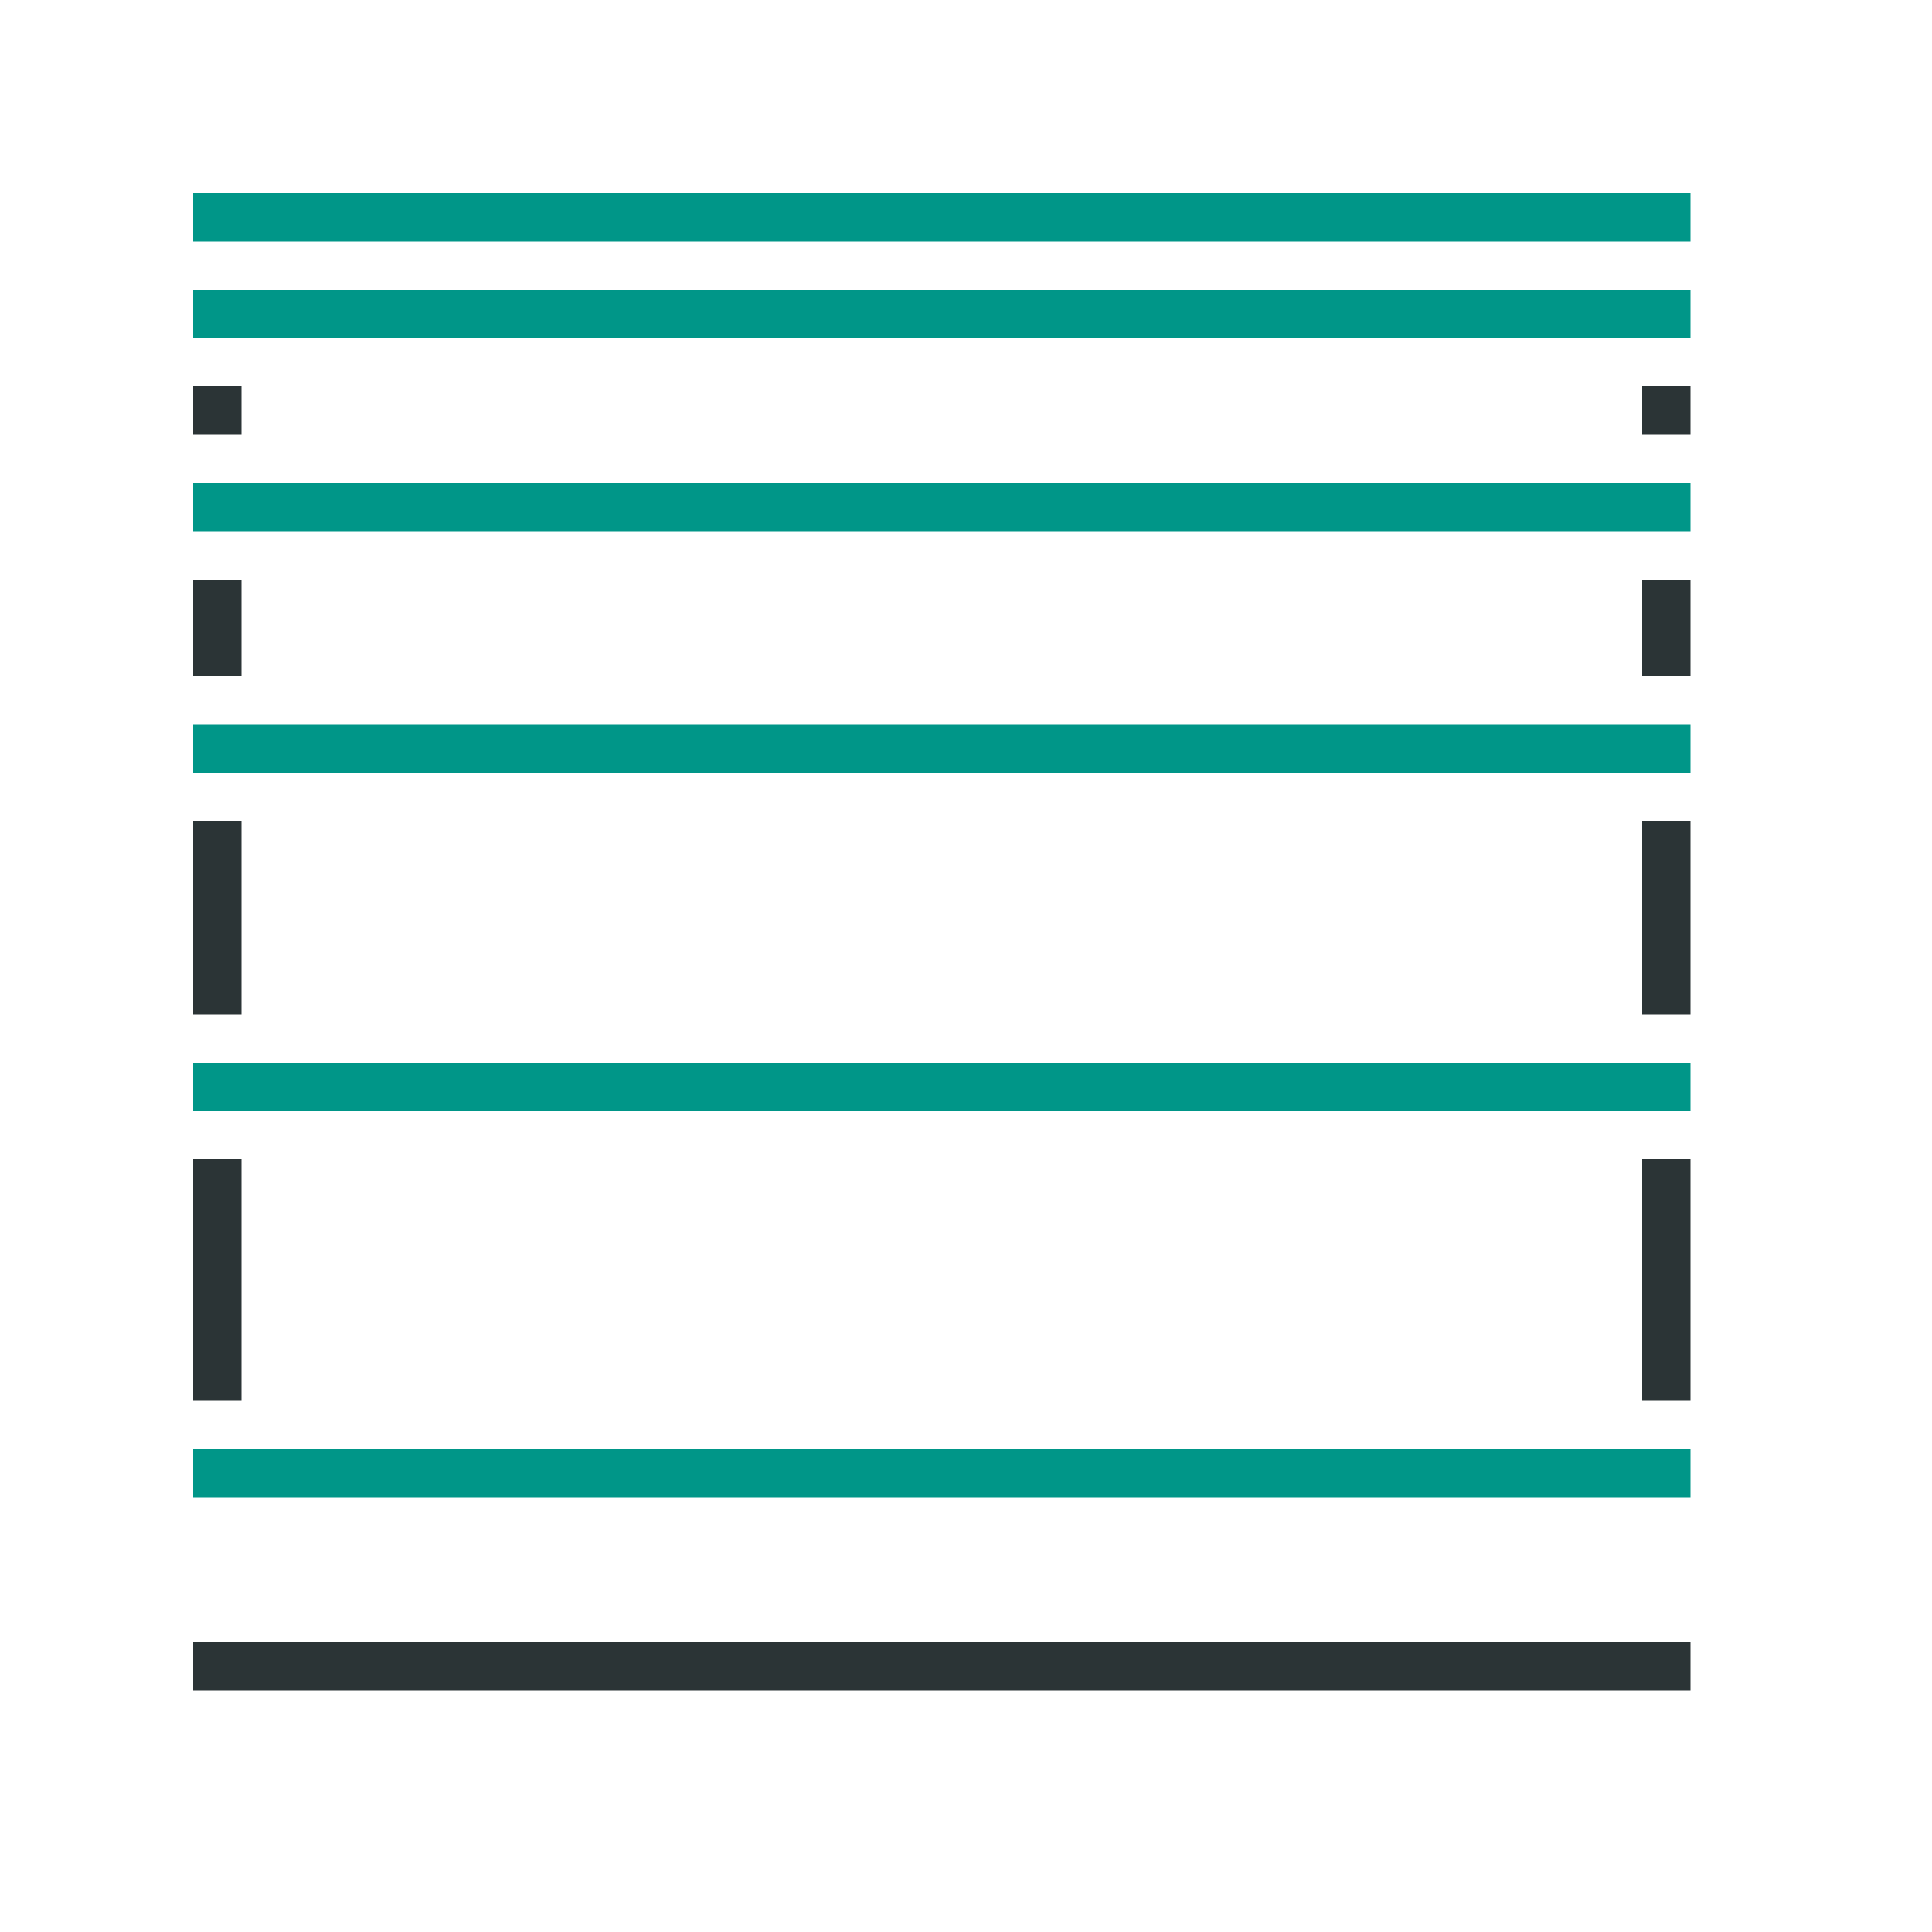
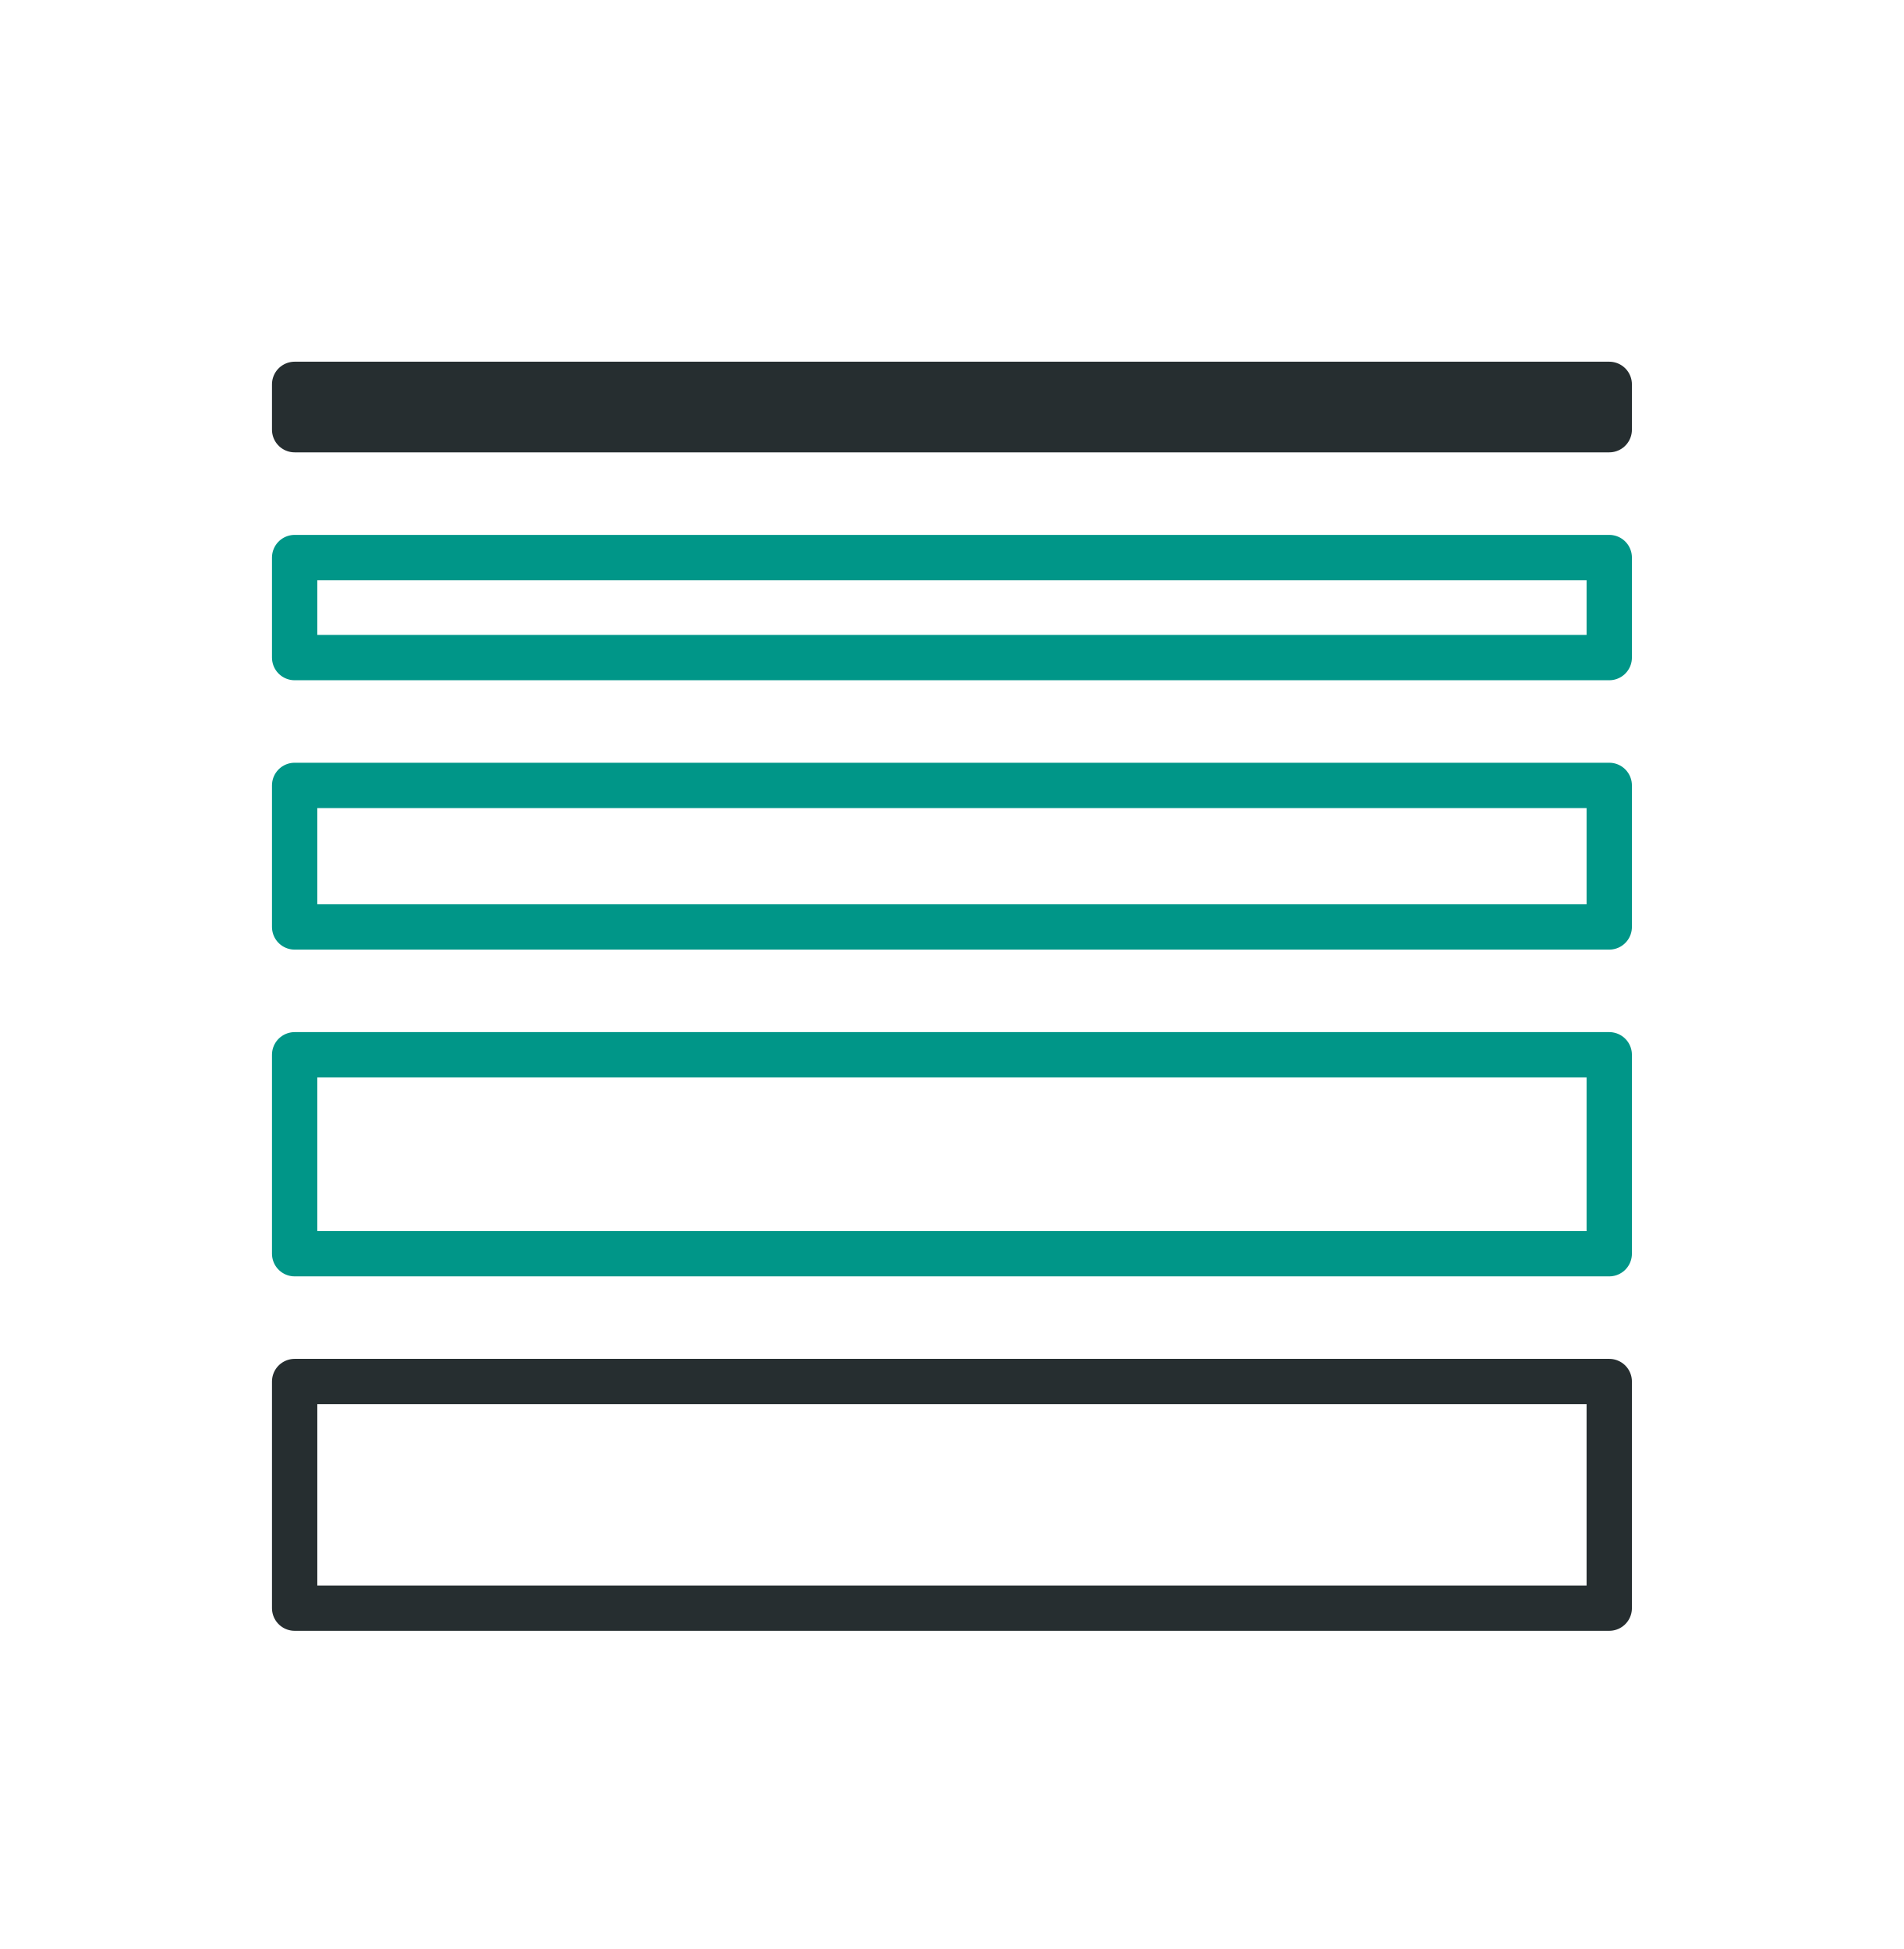
- <svg xmlns="http://www.w3.org/2000/svg" width="40" height="40" viewBox="0 0 40 40">
-   <path d="M35,35H4V34H35ZM5,12H4v2H5ZM5,24H4v5H5ZM35,12H34v2h1Zm0,12H34v5h1ZM5,8H4V9H5ZM35,8H34V9h1ZM5,17H4v4H5Zm30,0H34v4h1Z" style="fill:#2b3436" />
-   <path d="M35,7H4V6H35Zm0-2H4V4H35Zm0,5H4v1H35Zm0,5H4v1H35Zm0,7H4v1H35Zm0,8H4v1H35Z" style="fill:#009688" />
+ <svg xmlns="http://www.w3.org/2000/svg" width="42" height="43" viewBox="0 0 42 43" fill="none">
+   <path d="M35.5 23.271H6.5V27.66H35.5V23.271Z" stroke="#009688" stroke-miterlimit="10" stroke-linejoin="round" />
+   <path d="M35.5 17.328H6.5V20.451H35.5V17.328Z" stroke="#009688" stroke-miterlimit="10" stroke-linejoin="round" />
+   <path d="M35.5 12.301H6.5V14.508H35.5V12.301Z" stroke="#009688" stroke-miterlimit="10" stroke-linejoin="round" />
+   <path d="M35.5 8.48H6.5V9.48H35.5V8.48Z" stroke="#262E30" stroke-miterlimit="10" stroke-linejoin="round" />
+   <path d="M35.5 30.48H6.5V35.48H35.5V30.48Z" stroke="#262E30" stroke-miterlimit="10" stroke-linejoin="round" />
</svg>
